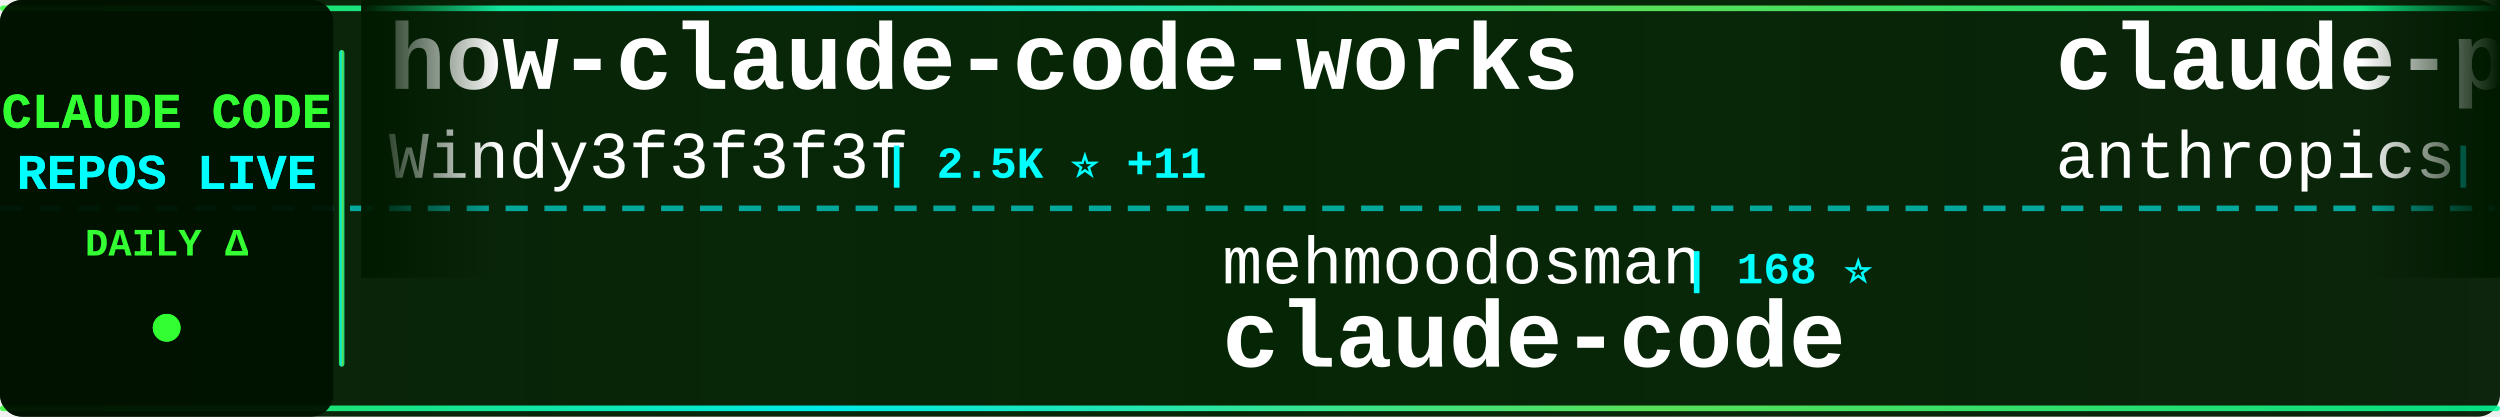
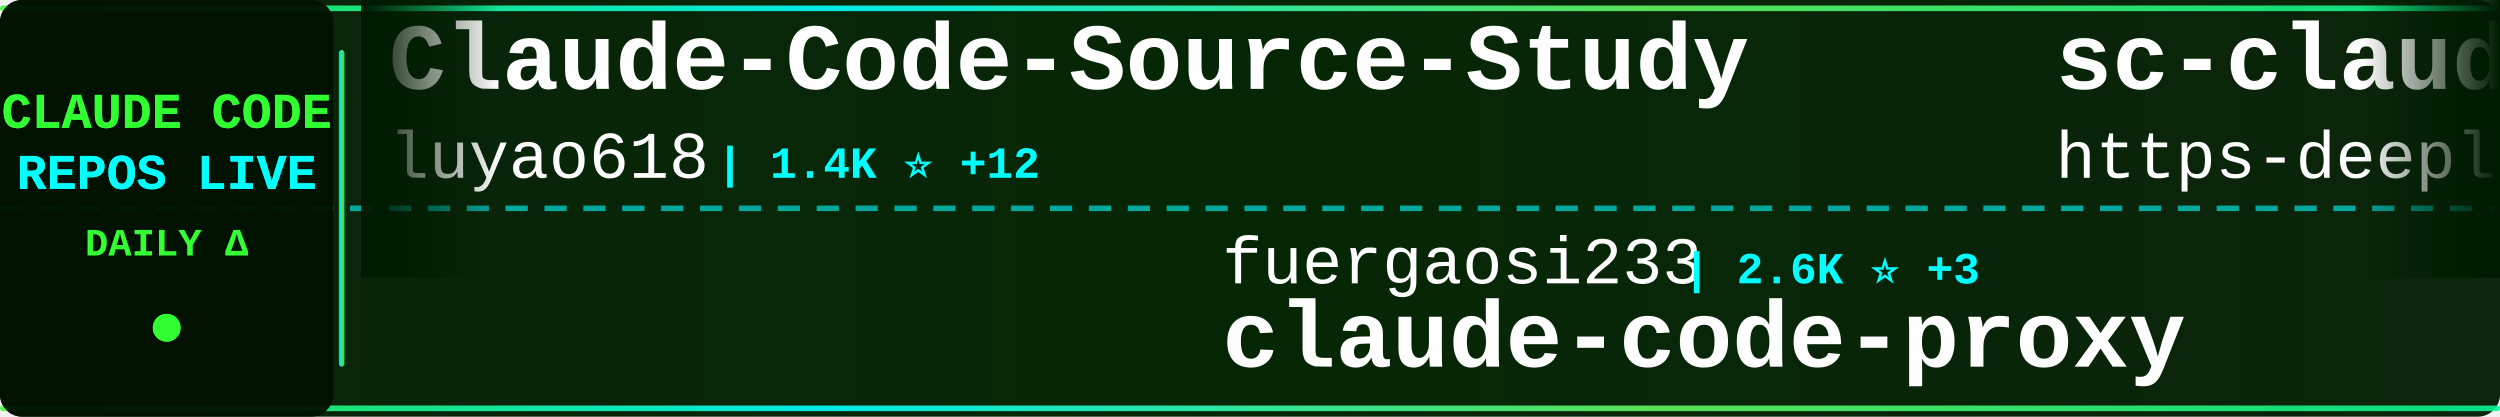
<svg xmlns="http://www.w3.org/2000/svg" width="900" height="150">
  <defs>
    <linearGradient id="tickerBg" x1="0%" y1="0%" x2="100%" y2="0%">
      <stop offset="0%" style="stop-color:#001a00;stop-opacity:0.95" />
      <stop offset="50%" style="stop-color:#002200;stop-opacity:0.98" />
      <stop offset="100%" style="stop-color:#001a00;stop-opacity:0.95" />
    </linearGradient>
    <linearGradient id="borderGrad" x1="0%" y1="0%" x2="100%" y2="0%">
      <stop offset="0%" style="stop-color:#33ff33;stop-opacity:0.85">
        <animate attributeName="stop-opacity" values="0.85;1;0.85" dur="2s" repeatCount="indefinite" />
      </stop>
      <stop offset="33%" style="stop-color:#00ffff;stop-opacity:0.9">
        <animate attributeName="stop-opacity" values="0.9;1;0.9" dur="2.2s" repeatCount="indefinite" />
      </stop>
      <stop offset="66%" style="stop-color:#66ff66;stop-opacity:0.85">
        <animate attributeName="stop-opacity" values="0.85;1;0.85" dur="1.8s" repeatCount="indefinite" />
      </stop>
      <stop offset="100%" style="stop-color:#00ff99;stop-opacity:0.85">
        <animate attributeName="stop-opacity" values="0.85;1;0.85" dur="2s" repeatCount="indefinite" />
      </stop>
    </linearGradient>
    <filter id="textGlow">
      <feGaussianBlur stdDeviation="0.1" result="coloredBlur" />
      <feMerge>
        <feMergeNode in="coloredBlur" />
        <feMergeNode in="SourceGraphic" />
      </feMerge>
    </filter>
    <filter id="metricGlow">
      <feGaussianBlur stdDeviation="0.2" result="coloredBlur" />
      <feMerge>
        <feMergeNode in="coloredBlur" />
        <feMergeNode in="SourceGraphic" />
      </feMerge>
    </filter>
    <linearGradient id="leftFade" x1="0%" y1="0%" x2="100%" y2="0%">
      <stop offset="0%" style="stop-color:#001a00;stop-opacity:1" />
      <stop offset="100%" style="stop-color:#001a00;stop-opacity:0" />
    </linearGradient>
    <linearGradient id="rightFade" x1="0%" y1="0%" x2="100%" y2="0%">
      <stop offset="0%" style="stop-color:#001a00;stop-opacity:0" />
      <stop offset="100%" style="stop-color:#001a00;stop-opacity:1" />
    </linearGradient>
  </defs>
  <rect width="900" height="150" fill="url(#tickerBg)" rx="8" />
  <rect x="0" y="2" width="900" height="2" fill="url(#borderGrad)" rx="1" />
  <rect x="0" y="146" width="900" height="2" fill="url(#borderGrad)" rx="1" />
  <line x1="0" y1="75" x2="900" y2="75" stroke="#00ffff" stroke-width="2" stroke-dasharray="8 6" opacity="0.6" />
  <rect x="0" y="0" width="120" height="150" fill="#001100" opacity="0.95" rx="8" />
  <text x="60" y="46" font-family="'Courier New', monospace" font-size="18" font-weight="bold" fill="#33ff33" text-anchor="middle" filter="url(#textGlow)">
    CLAUDE CODE
  </text>
  <text x="60" y="68" font-family="'Courier New', monospace" font-size="18" font-weight="bold" fill="#00ffff" text-anchor="middle" filter="url(#textGlow)">
    REPOS LIVE
  </text>
  <text x="60" y="92" font-family="'Courier New', monospace" font-size="14" font-weight="bold" fill="#33ff33" text-anchor="middle">
    DAILY Δ
  </text>
  <circle cx="60" cy="118" r="5" fill="#33ff33" filter="url(#metricGlow)">
    <animate attributeName="r" values="4;6;4" dur="1.5s" repeatCount="indefinite" />
    <animate attributeName="opacity" values="0.6;1;0.6" dur="1.5s" repeatCount="indefinite" />
  </circle>
  <rect x="122" y="18" width="2" height="114" fill="url(#borderGrad)" rx="1" />
  <clipPath id="tickerClip">
    <rect x="130" y="0" width="770" height="150" />
  </clipPath>
  <g clip-path="url(#tickerClip)">
    <g id="tickerItems">
      <animateTransform attributeName="transform" attributeType="XML" type="translate" from="0 0" to="-3000 0" dur="54s" repeatCount="indefinite" />
      <g transform="translate(0, 0)">
-         <text x="140" y="32" font-family="'Courier New', monospace" font-size="34" font-weight="bold" fill="#ffffff">how-claude-code-works</text>
-         <text x="140" y="64" font-family="'Courier New', monospace" font-size="24" font-weight="normal" fill="#ffffff" opacity="1.0">Windy3f3f3f3f</text>
-         <text x="318" y="64" font-family="'Courier New', monospace" font-size="16" font-weight="bold" fill="#00ffff"> | 2.5K ⭐ +11</text>
+         <text x="140" y="32" font-family="'Courier New', monospace" font-size="34" font-weight="bold" fill="#ffffff">Claude-Code-Source-Study</text>
+         <text x="140" y="64" font-family="'Courier New', monospace" font-size="24" font-weight="normal" fill="#ffffff" opacity="1.0">luyao618</text>
+         <text x="258" y="64" font-family="'Courier New', monospace" font-size="16" font-weight="bold" fill="#00ffff"> | 1.4K ⭐ +12</text>
      </g>
      <g transform="translate(300, 0)">
-         <text x="140" y="102" font-family="'Courier New', monospace" font-size="24" font-weight="normal" fill="#ffffff" opacity="1.0">mehmoodosman</text>
-         <text x="306" y="102" font-family="'Courier New', monospace" font-size="16" font-weight="bold" fill="#00ffff"> | 168 ⭐</text>
-         <text x="140" y="132" font-family="'Courier New', monospace" font-size="34" font-weight="bold" fill="#ffffff">claude-code</text>
+         <text x="140" y="102" font-family="'Courier New', monospace" font-size="24" font-weight="normal" fill="#ffffff" opacity="1.0">fuergaosi233</text>
+         <text x="306" y="102" font-family="'Courier New', monospace" font-size="16" font-weight="bold" fill="#00ffff"> | 2.6K ⭐ +3</text>
+         <text x="140" y="132" font-family="'Courier New', monospace" font-size="34" font-weight="bold" fill="#ffffff">claude-code-proxy</text>
      </g>
      <g transform="translate(600, 0)">
-         <text x="140" y="32" font-family="'Courier New', monospace" font-size="34" font-weight="bold" fill="#ffffff">claude-plugins-official</text>
-         <text x="140" y="64" font-family="'Courier New', monospace" font-size="24" font-weight="normal" fill="#ffffff" opacity="1.0">anthropics</text>
-         <text x="282" y="64" font-family="'Courier New', monospace" font-size="16" font-weight="bold" fill="#00ffff"> | 28.0K ⭐ +221</text>
+         <text x="140" y="32" font-family="'Courier New', monospace" font-size="34" font-weight="bold" fill="#ffffff">sc-claude-code-files</text>
+         <text x="140" y="64" font-family="'Courier New', monospace" font-size="24" font-weight="normal" fill="#ffffff" opacity="1.0">https-deeplearning-ai</text>
+         <text x="414" y="64" font-family="'Courier New', monospace" font-size="16" font-weight="bold" fill="#00ffff"> | 520 ⭐ +1</text>
      </g>
      <g transform="translate(900, 0)">
-         <text x="140" y="102" font-family="'Courier New', monospace" font-size="24" font-weight="normal" fill="#ffffff" opacity="1.0">feiskyer</text>
-         <text x="258" y="102" font-family="'Courier New', monospace" font-size="16" font-weight="bold" fill="#00ffff"> | 1.5K ⭐ +3</text>
-         <text x="140" y="132" font-family="'Courier New', monospace" font-size="34" font-weight="bold" fill="#ffffff">claude-code-settings</text>
+         <text x="140" y="102" font-family="'Courier New', monospace" font-size="24" font-weight="normal" fill="#ffffff" opacity="1.0">snarktank</text>
+         <text x="270" y="102" font-family="'Courier New', monospace" font-size="16" font-weight="bold" fill="#00ffff"> | 19.7K ⭐ +75</text>
+         <text x="140" y="132" font-family="'Courier New', monospace" font-size="34" font-weight="bold" fill="#ffffff">ralph</text>
      </g>
      <g transform="translate(1200, 0)">
        <text x="140" y="32" font-family="'Courier New', monospace" font-size="34" font-weight="bold" fill="#ffffff">claude-code</text>
-         <text x="140" y="64" font-family="'Courier New', monospace" font-size="24" font-weight="normal" fill="#ffffff" opacity="1.0">xorespesp</text>
-         <text x="270" y="64" font-family="'Courier New', monospace" font-size="16" font-weight="bold" fill="#00ffff"> | 225 ⭐</text>
+         <text x="140" y="64" font-family="'Courier New', monospace" font-size="24" font-weight="normal" fill="#ffffff" opacity="1.0">mehmoodosman</text>
+         <text x="306" y="64" font-family="'Courier New', monospace" font-size="16" font-weight="bold" fill="#00ffff"> | 168 ⭐</text>
      </g>
      <g transform="translate(1500, 0)">
-         <text x="140" y="102" font-family="'Courier New', monospace" font-size="24" font-weight="normal" fill="#ffffff" opacity="1.0">pengchengneo</text>
-         <text x="306" y="102" font-family="'Courier New', monospace" font-size="16" font-weight="bold" fill="#00ffff"> | 1.4K ⭐ +7</text>
-         <text x="140" y="132" font-family="'Courier New', monospace" font-size="34" font-weight="bold" fill="#ffffff">Claude-Code</text>
+         <text x="140" y="102" font-family="'Courier New', monospace" font-size="24" font-weight="normal" fill="#ffffff" opacity="1.0">freestylefly</text>
+         <text x="306" y="102" font-family="'Courier New', monospace" font-size="16" font-weight="bold" fill="#00ffff"> | 125 ⭐</text>
+         <text x="140" y="132" font-family="'Courier New', monospace" font-size="34" font-weight="bold" fill="#ffffff">claude-code</text>
      </g>
      <g transform="translate(1800, 0)">
-         <text x="140" y="32" font-family="'Courier New', monospace" font-size="34" font-weight="bold" fill="#ffffff">Open-ClaudeCode</text>
-         <text x="140" y="64" font-family="'Courier New', monospace" font-size="24" font-weight="normal" fill="#ffffff" opacity="1.0">LING71671</text>
-         <text x="270" y="64" font-family="'Courier New', monospace" font-size="16" font-weight="bold" fill="#00ffff"> | 864 ⭐ +2</text>
+         <text x="140" y="32" font-family="'Courier New', monospace" font-size="34" font-weight="bold" fill="#ffffff">claude-code-source</text>
+         <text x="140" y="64" font-family="'Courier New', monospace" font-size="24" font-weight="normal" fill="#ffffff" opacity="1.0">JrCx7scC</text>
+         <text x="258" y="64" font-family="'Courier New', monospace" font-size="16" font-weight="bold" fill="#00ffff"> | 369 ⭐</text>
      </g>
      <g transform="translate(2100, 0)">
-         <text x="140" y="102" font-family="'Courier New', monospace" font-size="24" font-weight="normal" fill="#ffffff" opacity="1.0">claude-code-best</text>
-         <text x="354" y="102" font-family="'Courier New', monospace" font-size="16" font-weight="bold" fill="#00ffff"> | 19.0K ⭐ +76</text>
-         <text x="140" y="132" font-family="'Courier New', monospace" font-size="34" font-weight="bold" fill="#ffffff">claude-code</text>
+         <text x="140" y="102" font-family="'Courier New', monospace" font-size="24" font-weight="normal" fill="#ffffff" opacity="1.0">oboard</text>
+         <text x="234" y="102" font-family="'Courier New', monospace" font-size="16" font-weight="bold" fill="#00ffff"> | 3.2K ⭐ +7</text>
+         <text x="140" y="132" font-family="'Courier New', monospace" font-size="34" font-weight="bold" fill="#ffffff">claude-code-rev</text>
      </g>
      <g transform="translate(2400, 0)">
-         <text x="140" y="32" font-family="'Courier New', monospace" font-size="34" font-weight="bold" fill="#ffffff">claude-code</text>
-         <text x="140" y="64" font-family="'Courier New', monospace" font-size="24" font-weight="normal" fill="#ffffff" opacity="1.0">tanbiralam</text>
-         <text x="282" y="64" font-family="'Courier New', monospace" font-size="16" font-weight="bold" fill="#00ffff"> | 1.8K ⭐ +11</text>
+         <text x="140" y="32" font-family="'Courier New', monospace" font-size="34" font-weight="bold" fill="#ffffff">claude-code-guide</text>
+         <text x="140" y="64" font-family="'Courier New', monospace" font-size="24" font-weight="normal" fill="#ffffff" opacity="1.0">Cranot</text>
+         <text x="234" y="64" font-family="'Courier New', monospace" font-size="16" font-weight="bold" fill="#00ffff"> | 2.8K ⭐ +5</text>
      </g>
      <g transform="translate(2700, 0)">
-         <text x="140" y="102" font-family="'Courier New', monospace" font-size="24" font-weight="normal" fill="#ffffff" opacity="1.0">anthropics</text>
-         <text x="282" y="102" font-family="'Courier New', monospace" font-size="16" font-weight="bold" fill="#00ffff"> | 4.8K ⭐ +22</text>
-         <text x="140" y="132" font-family="'Courier New', monospace" font-size="34" font-weight="bold" fill="#ffffff">claude-code-security-rev...</text>
+         <text x="140" y="102" font-family="'Courier New', monospace" font-size="24" font-weight="normal" fill="#ffffff" opacity="1.0">disler</text>
+         <text x="234" y="102" font-family="'Courier New', monospace" font-size="16" font-weight="bold" fill="#00ffff"> | 1.2K ⭐ +19</text>
+         <text x="140" y="132" font-family="'Courier New', monospace" font-size="34" font-weight="bold" fill="#ffffff">pi-vs-claude-code</text>
      </g>
      <g transform="translate(3000, 0)">
-         <text x="140" y="32" font-family="'Courier New', monospace" font-size="34" font-weight="bold" fill="#ffffff">how-claude-code-works</text>
-         <text x="140" y="64" font-family="'Courier New', monospace" font-size="24" font-weight="normal" fill="#ffffff" opacity="1.0">Windy3f3f3f3f</text>
-         <text x="318" y="64" font-family="'Courier New', monospace" font-size="16" font-weight="bold" fill="#00ffff"> | 2.5K ⭐ +11</text>
+         <text x="140" y="32" font-family="'Courier New', monospace" font-size="34" font-weight="bold" fill="#ffffff">Claude-Code-Source-Study</text>
+         <text x="140" y="64" font-family="'Courier New', monospace" font-size="24" font-weight="normal" fill="#ffffff" opacity="1.0">luyao618</text>
+         <text x="258" y="64" font-family="'Courier New', monospace" font-size="16" font-weight="bold" fill="#00ffff"> | 1.4K ⭐ +12</text>
      </g>
      <g transform="translate(3300, 0)">
-         <text x="140" y="102" font-family="'Courier New', monospace" font-size="24" font-weight="normal" fill="#ffffff" opacity="1.0">mehmoodosman</text>
-         <text x="306" y="102" font-family="'Courier New', monospace" font-size="16" font-weight="bold" fill="#00ffff"> | 168 ⭐</text>
-         <text x="140" y="132" font-family="'Courier New', monospace" font-size="34" font-weight="bold" fill="#ffffff">claude-code</text>
+         <text x="140" y="102" font-family="'Courier New', monospace" font-size="24" font-weight="normal" fill="#ffffff" opacity="1.0">fuergaosi233</text>
+         <text x="306" y="102" font-family="'Courier New', monospace" font-size="16" font-weight="bold" fill="#00ffff"> | 2.6K ⭐ +3</text>
+         <text x="140" y="132" font-family="'Courier New', monospace" font-size="34" font-weight="bold" fill="#ffffff">claude-code-proxy</text>
      </g>
      <g transform="translate(3600, 0)">
-         <text x="140" y="32" font-family="'Courier New', monospace" font-size="34" font-weight="bold" fill="#ffffff">claude-plugins-official</text>
-         <text x="140" y="64" font-family="'Courier New', monospace" font-size="24" font-weight="normal" fill="#ffffff" opacity="1.0">anthropics</text>
-         <text x="282" y="64" font-family="'Courier New', monospace" font-size="16" font-weight="bold" fill="#00ffff"> | 28.0K ⭐ +221</text>
+         <text x="140" y="32" font-family="'Courier New', monospace" font-size="34" font-weight="bold" fill="#ffffff">sc-claude-code-files</text>
+         <text x="140" y="64" font-family="'Courier New', monospace" font-size="24" font-weight="normal" fill="#ffffff" opacity="1.0">https-deeplearning-ai</text>
+         <text x="414" y="64" font-family="'Courier New', monospace" font-size="16" font-weight="bold" fill="#00ffff"> | 520 ⭐ +1</text>
      </g>
      <g transform="translate(3900, 0)">
-         <text x="140" y="102" font-family="'Courier New', monospace" font-size="24" font-weight="normal" fill="#ffffff" opacity="1.0">feiskyer</text>
-         <text x="258" y="102" font-family="'Courier New', monospace" font-size="16" font-weight="bold" fill="#00ffff"> | 1.5K ⭐ +3</text>
-         <text x="140" y="132" font-family="'Courier New', monospace" font-size="34" font-weight="bold" fill="#ffffff">claude-code-settings</text>
+         <text x="140" y="102" font-family="'Courier New', monospace" font-size="24" font-weight="normal" fill="#ffffff" opacity="1.0">snarktank</text>
+         <text x="270" y="102" font-family="'Courier New', monospace" font-size="16" font-weight="bold" fill="#00ffff"> | 19.7K ⭐ +75</text>
+         <text x="140" y="132" font-family="'Courier New', monospace" font-size="34" font-weight="bold" fill="#ffffff">ralph</text>
      </g>
    </g>
  </g>
  <rect x="130" y="0" width="50" height="100" fill="url(#leftFade)" />
  <rect x="850" y="0" width="50" height="100" fill="url(#rightFade)" />
</svg>
